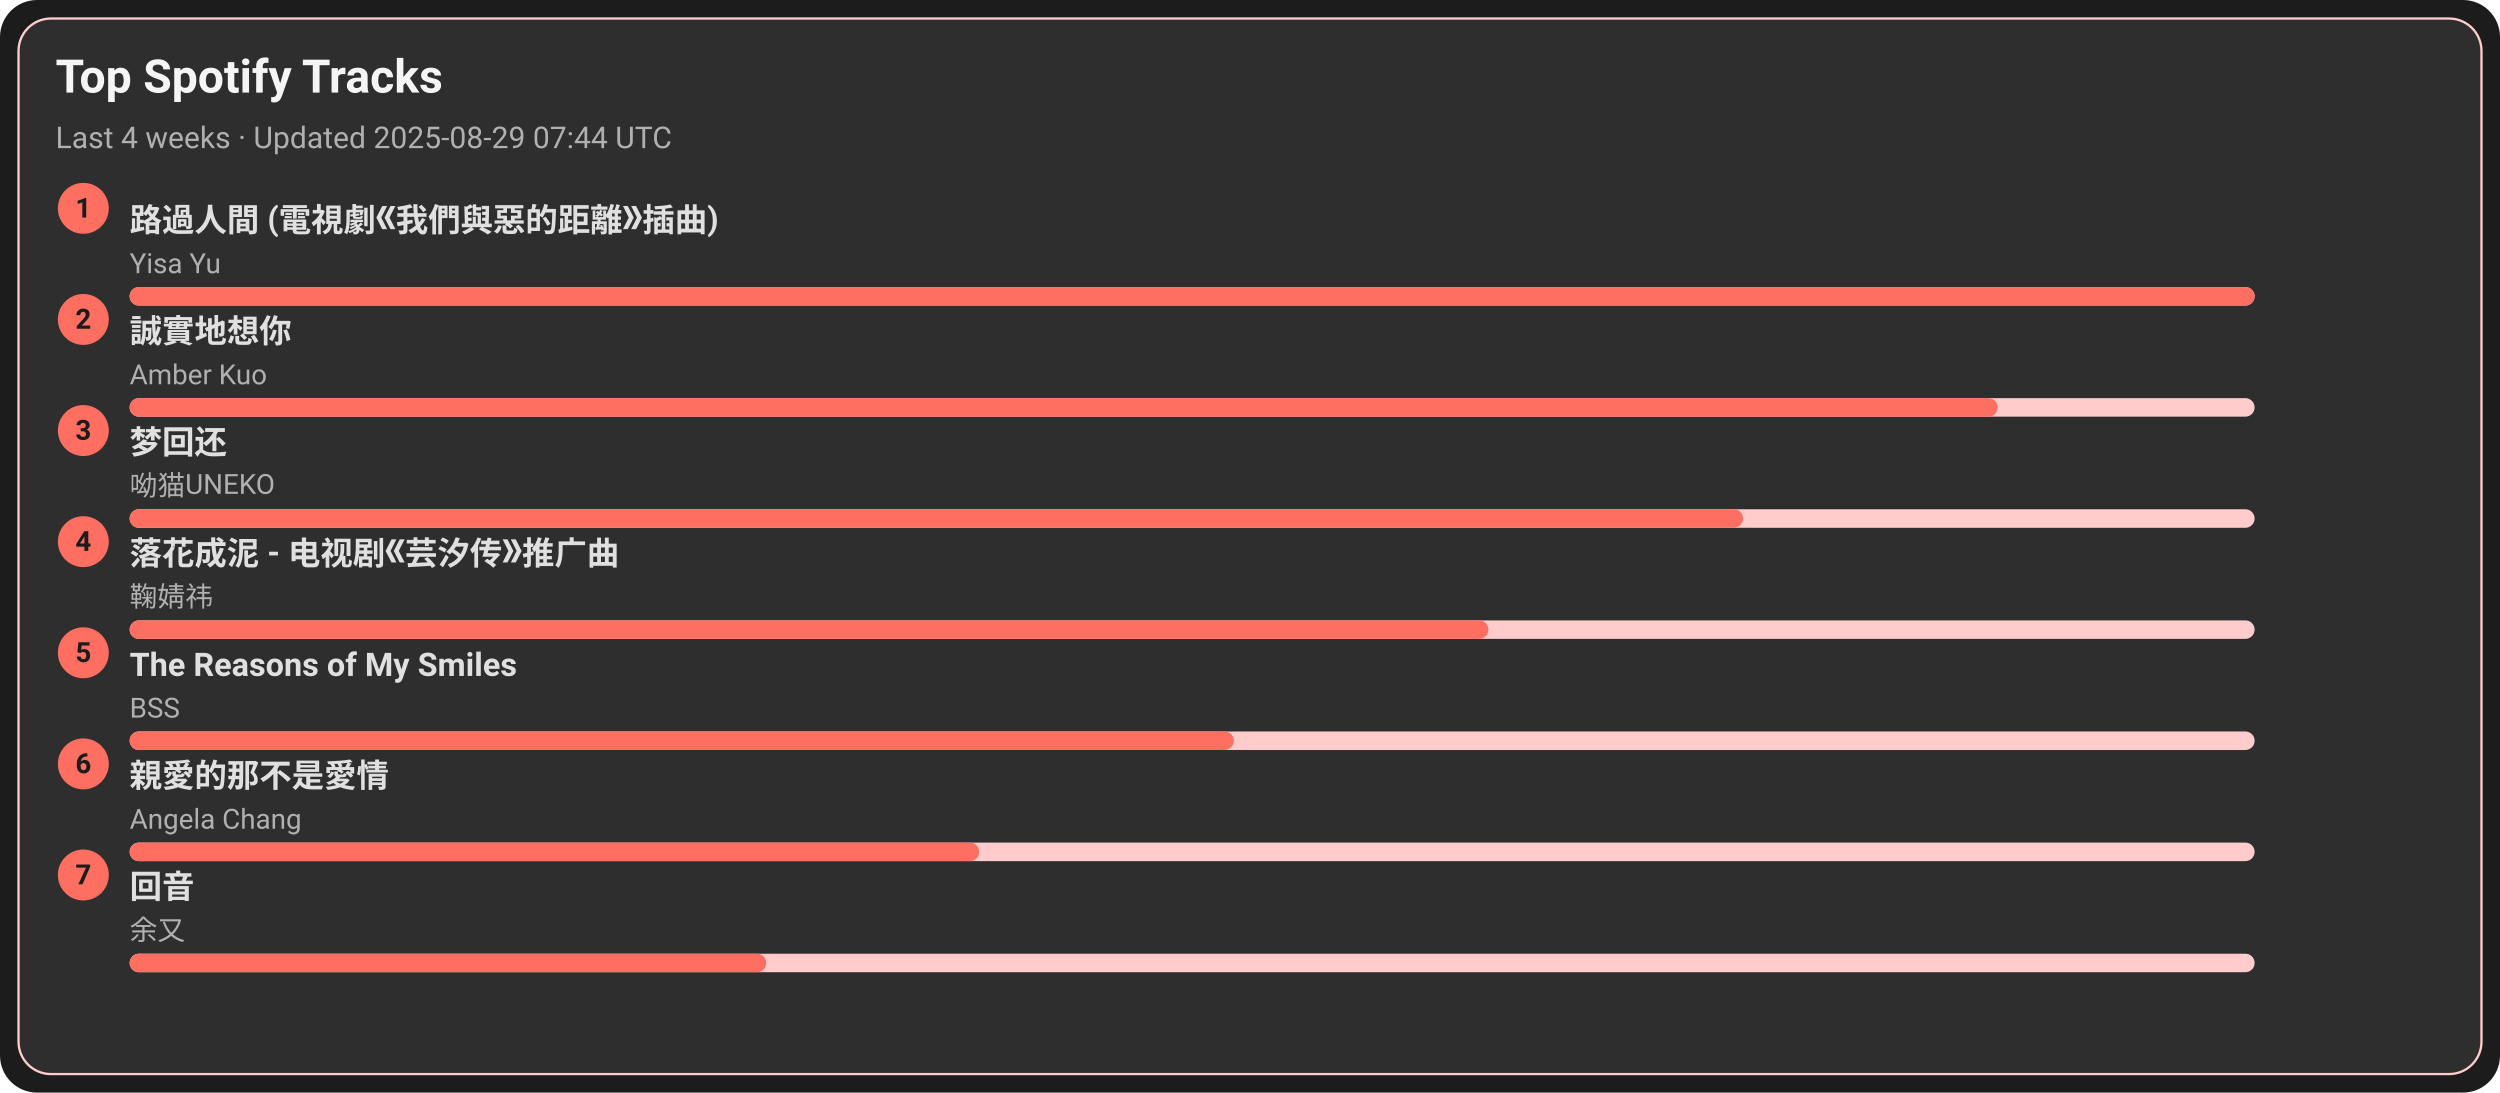
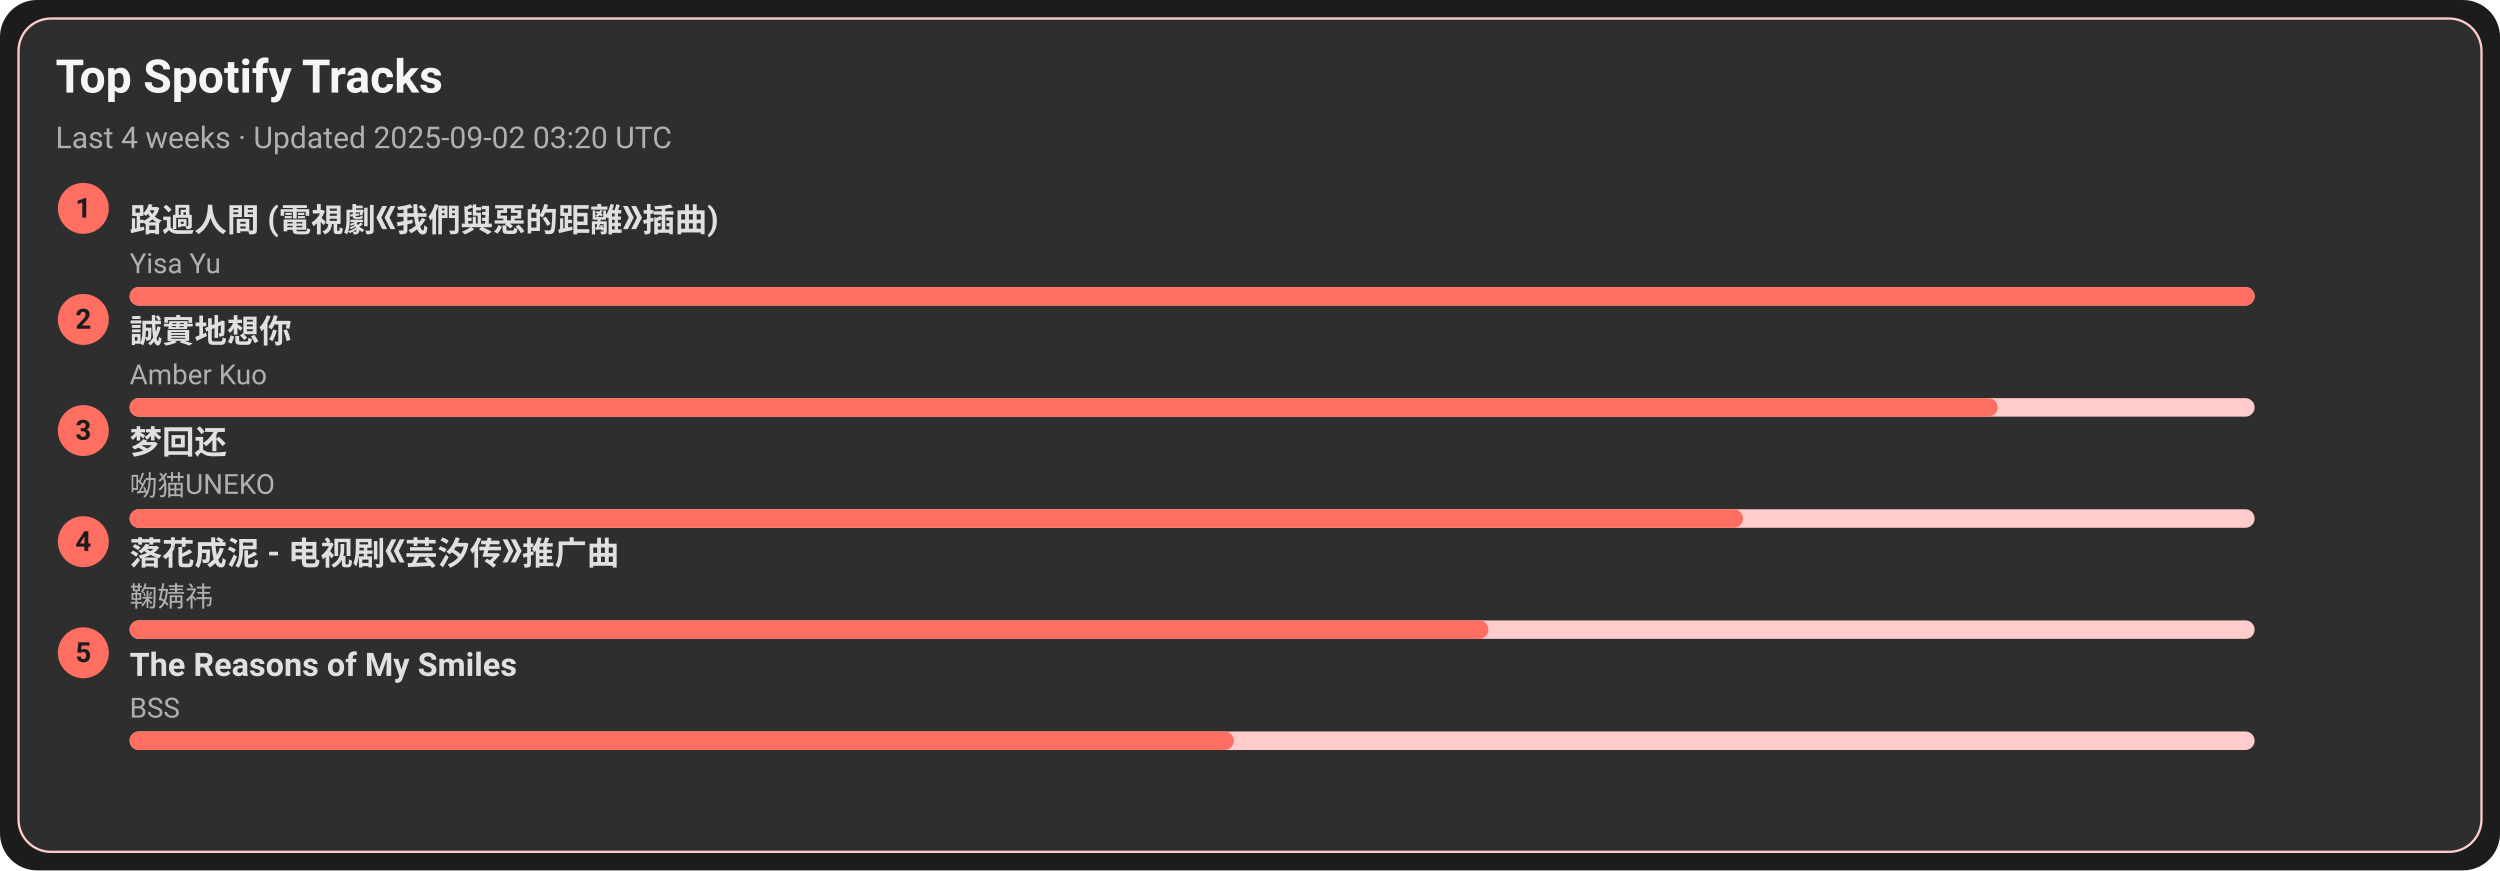
- <svg xmlns="http://www.w3.org/2000/svg" width="1080" height="472" viewBox="0 0 1080 472">
+ <svg xmlns="http://www.w3.org/2000/svg" width="1080" height="376" viewBox="0 0 1080 376">
  <style>text{font-family:-apple-system,BlinkMacSystemFont,Segoe UI,Roboto,Ubuntu,Helvetica Neue,Arial,Noto Sans,sans-serif}</style>
-   <rect width="1080" height="472" rx="16" fill="#1c1c1c" />
-   <rect x="8" y="8" width="1064" height="456" rx="14" fill="#2e2e2e" stroke="#ffcccb" />
+   <rect width="1080" height="376" rx="16" fill="#1c1c1c" />
+   <rect x="8" y="8" width="1064" height="360" rx="14" fill="#2e2e2e" stroke="#ffcccb" />
  <text x="24" y="40" font-size="20" fill="#f5f5f5" font-weight="600">Top Spotify Tracks</text>
-   <text x="24" y="64" font-size="13" fill="#b0b0b0">Last 4 weeks · Updated 2025-08-29 07:44 UTC</text>
+   <text x="24" y="64" font-size="13" fill="#b0b0b0">Last 4 weeks · Updated 2025-09-02 03:20 UTC</text>
  <circle cx="36" cy="90" r="11" fill="#ff6f61" />
  <text x="36" y="94" text-anchor="middle" font-size="12" fill="#1c1c1c" font-weight="700">1</text>
  <a href="https://open.spotify.com/track/1ZSleGniKMWNrWvK5cGALO" target="_blank" rel="noopener noreferrer">
    <text x="56" y="100" font-size="14" fill="#e0e0e0" font-weight="600">路過人間 (電視劇《我們與惡的距離》插曲)</text>
  </a>
  <text x="56" y="118" font-size="12" fill="#b0b0b0">Yisa Yu</text>
  <rect x="56" y="124" width="918" height="8" rx="4" fill="#ffcccb" />
  <rect x="56" y="124" width="918" height="8" rx="4" fill="#ff6f61" />
  <circle cx="36" cy="138" r="11" fill="#ff6f61" />
  <text x="36" y="142" text-anchor="middle" font-size="12" fill="#1c1c1c" font-weight="700">2</text>
  <a href="https://open.spotify.com/track/1SPZzj8QzOwZoAGKXMGLGJ" target="_blank" rel="noopener noreferrer">
    <text x="56" y="148" font-size="14" fill="#e0e0e0" font-weight="600">誠實地想你</text>
  </a>
  <text x="56" y="166" font-size="12" fill="#b0b0b0">Amber Kuo</text>
  <rect x="56" y="172" width="918" height="8" rx="4" fill="#ffcccb" />
  <rect x="56" y="172" width="807" height="8" rx="4" fill="#ff6f61" />
  <circle cx="36" cy="186" r="11" fill="#ff6f61" />
  <text x="36" y="190" text-anchor="middle" font-size="12" fill="#1c1c1c" font-weight="700">3</text>
  <a href="https://open.spotify.com/track/6jTK3YxlFysC8g0Ye9tbPK" target="_blank" rel="noopener noreferrer">
    <text x="56" y="196" font-size="14" fill="#e0e0e0" font-weight="600">梦回还</text>
  </a>
  <text x="56" y="214" font-size="12" fill="#b0b0b0">呦猫UNEKO</text>
  <rect x="56" y="220" width="918" height="8" rx="4" fill="#ffcccb" />
  <rect x="56" y="220" width="697" height="8" rx="4" fill="#ff6f61" />
  <circle cx="36" cy="234" r="11" fill="#ff6f61" />
  <text x="36" y="238" text-anchor="middle" font-size="12" fill="#1c1c1c" font-weight="700">4</text>
  <a href="https://open.spotify.com/track/3kOZsJz3crGIWWHeoCNa0O" target="_blank" rel="noopener noreferrer">
    <text x="56" y="244" font-size="14" fill="#e0e0e0" font-weight="600">落花成泥 - 电视剧《芸汐传》推广曲</text>
  </a>
  <text x="56" y="262" font-size="12" fill="#b0b0b0">鞠婧祎</text>
  <rect x="56" y="268" width="918" height="8" rx="4" fill="#ffcccb" />
  <rect x="56" y="268" width="587" height="8" rx="4" fill="#ff6f61" />
  <circle cx="36" cy="282" r="11" fill="#ff6f61" />
  <text x="36" y="286" text-anchor="middle" font-size="12" fill="#1c1c1c" font-weight="700">5</text>
  <a href="https://open.spotify.com/track/1amowbJ9HHFFSFdg2ubM7G" target="_blank" rel="noopener noreferrer">
    <text x="56" y="292" font-size="14" fill="#e0e0e0" font-weight="600">The Reasons of My Smiles</text>
  </a>
  <text x="56" y="310" font-size="12" fill="#b0b0b0">BSS</text>
  <rect x="56" y="316" width="918" height="8" rx="4" fill="#ffcccb" />
  <rect x="56" y="316" width="477" height="8" rx="4" fill="#ff6f61" />
-   <circle cx="36" cy="330" r="11" fill="#ff6f61" />
-   <text x="36" y="334" text-anchor="middle" font-size="12" fill="#1c1c1c" font-weight="700">6</text>
-   <a href="https://open.spotify.com/track/1MAv2SJPGVVDHyFlhflmYR" target="_blank" rel="noopener noreferrer">
-     <text x="56" y="340" font-size="14" fill="#e0e0e0" font-weight="600">親愛的那不是愛情</text>
-   </a>
-   <text x="56" y="358" font-size="12" fill="#b0b0b0">Angela Chang</text>
-   <rect x="56" y="364" width="918" height="8" rx="4" fill="#ffcccb" />
-   <rect x="56" y="364" width="367" height="8" rx="4" fill="#ff6f61" />
-   <circle cx="36" cy="378" r="11" fill="#ff6f61" />
-   <text x="36" y="382" text-anchor="middle" font-size="12" fill="#1c1c1c" font-weight="700">7</text>
-   <a href="https://open.spotify.com/track/1K30lsrpvTR0ytSICU2Z3X" target="_blank" rel="noopener noreferrer">
-     <text x="56" y="388" font-size="14" fill="#e0e0e0" font-weight="600">回音</text>
-   </a>
-   <text x="56" y="406" font-size="12" fill="#b0b0b0">余又</text>
-   <rect x="56" y="412" width="918" height="8" rx="4" fill="#ffcccb" />
-   <rect x="56" y="412" width="275" height="8" rx="4" fill="#ff6f61" />
</svg>
